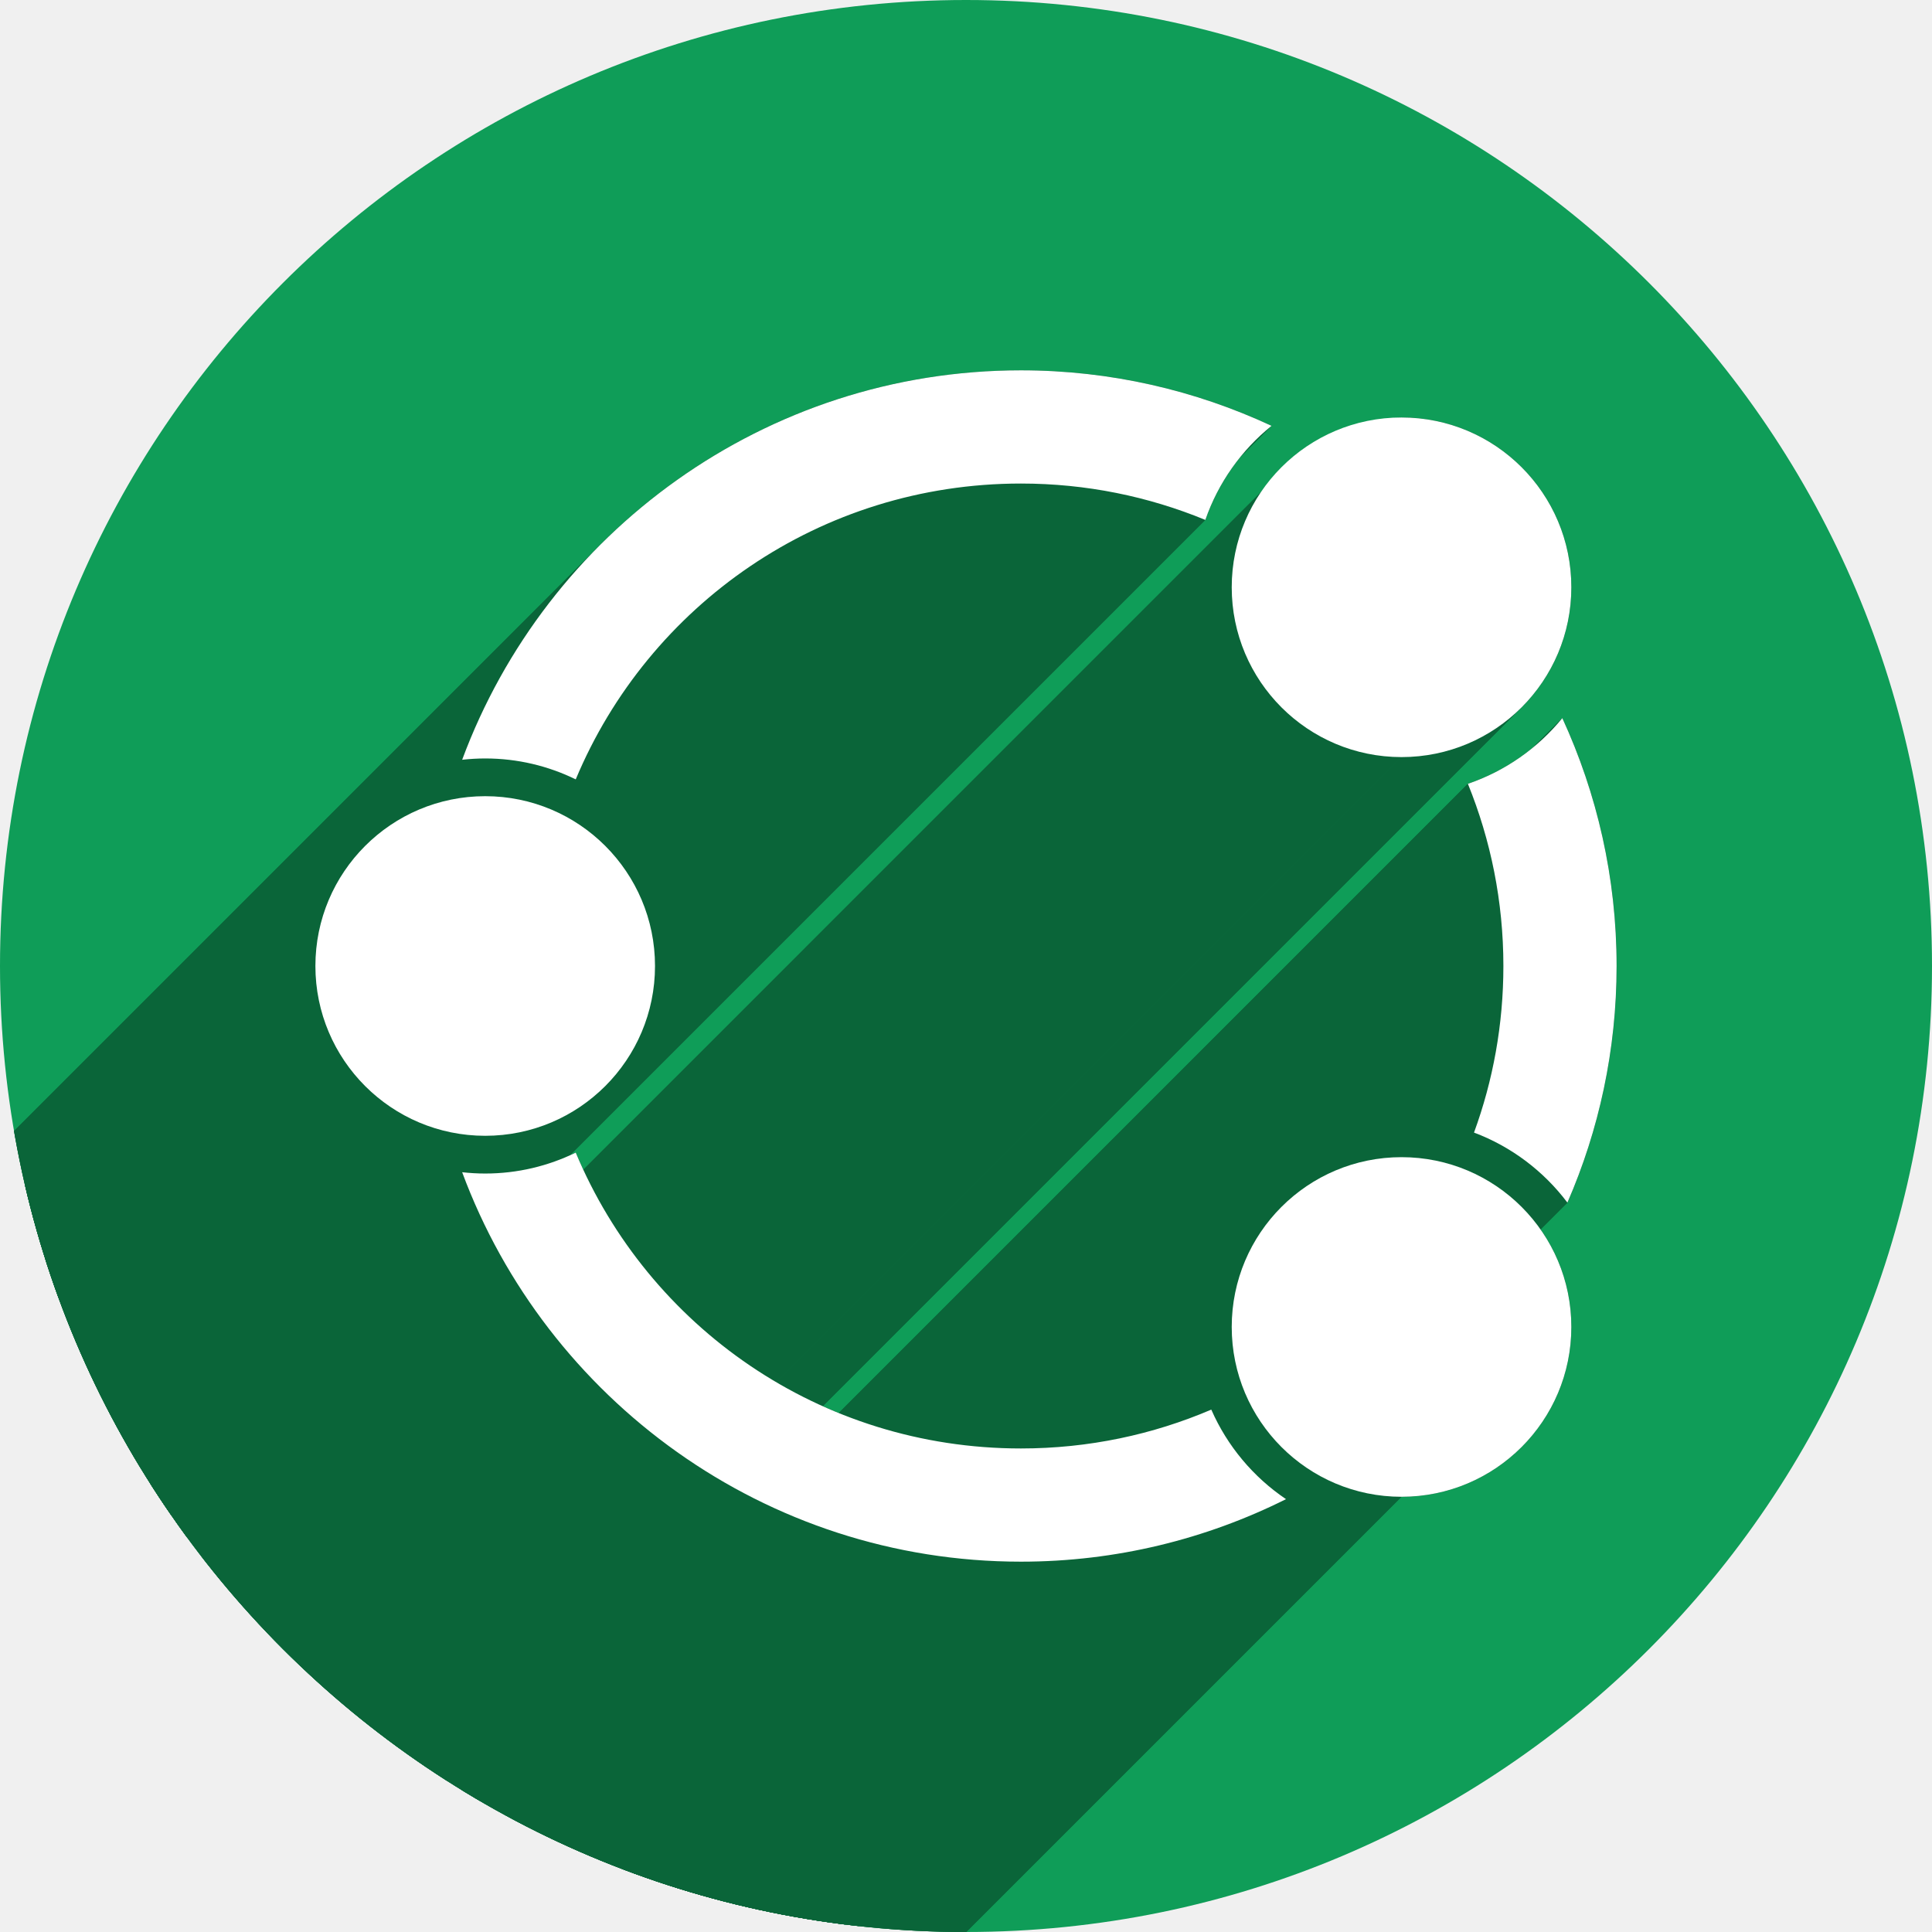
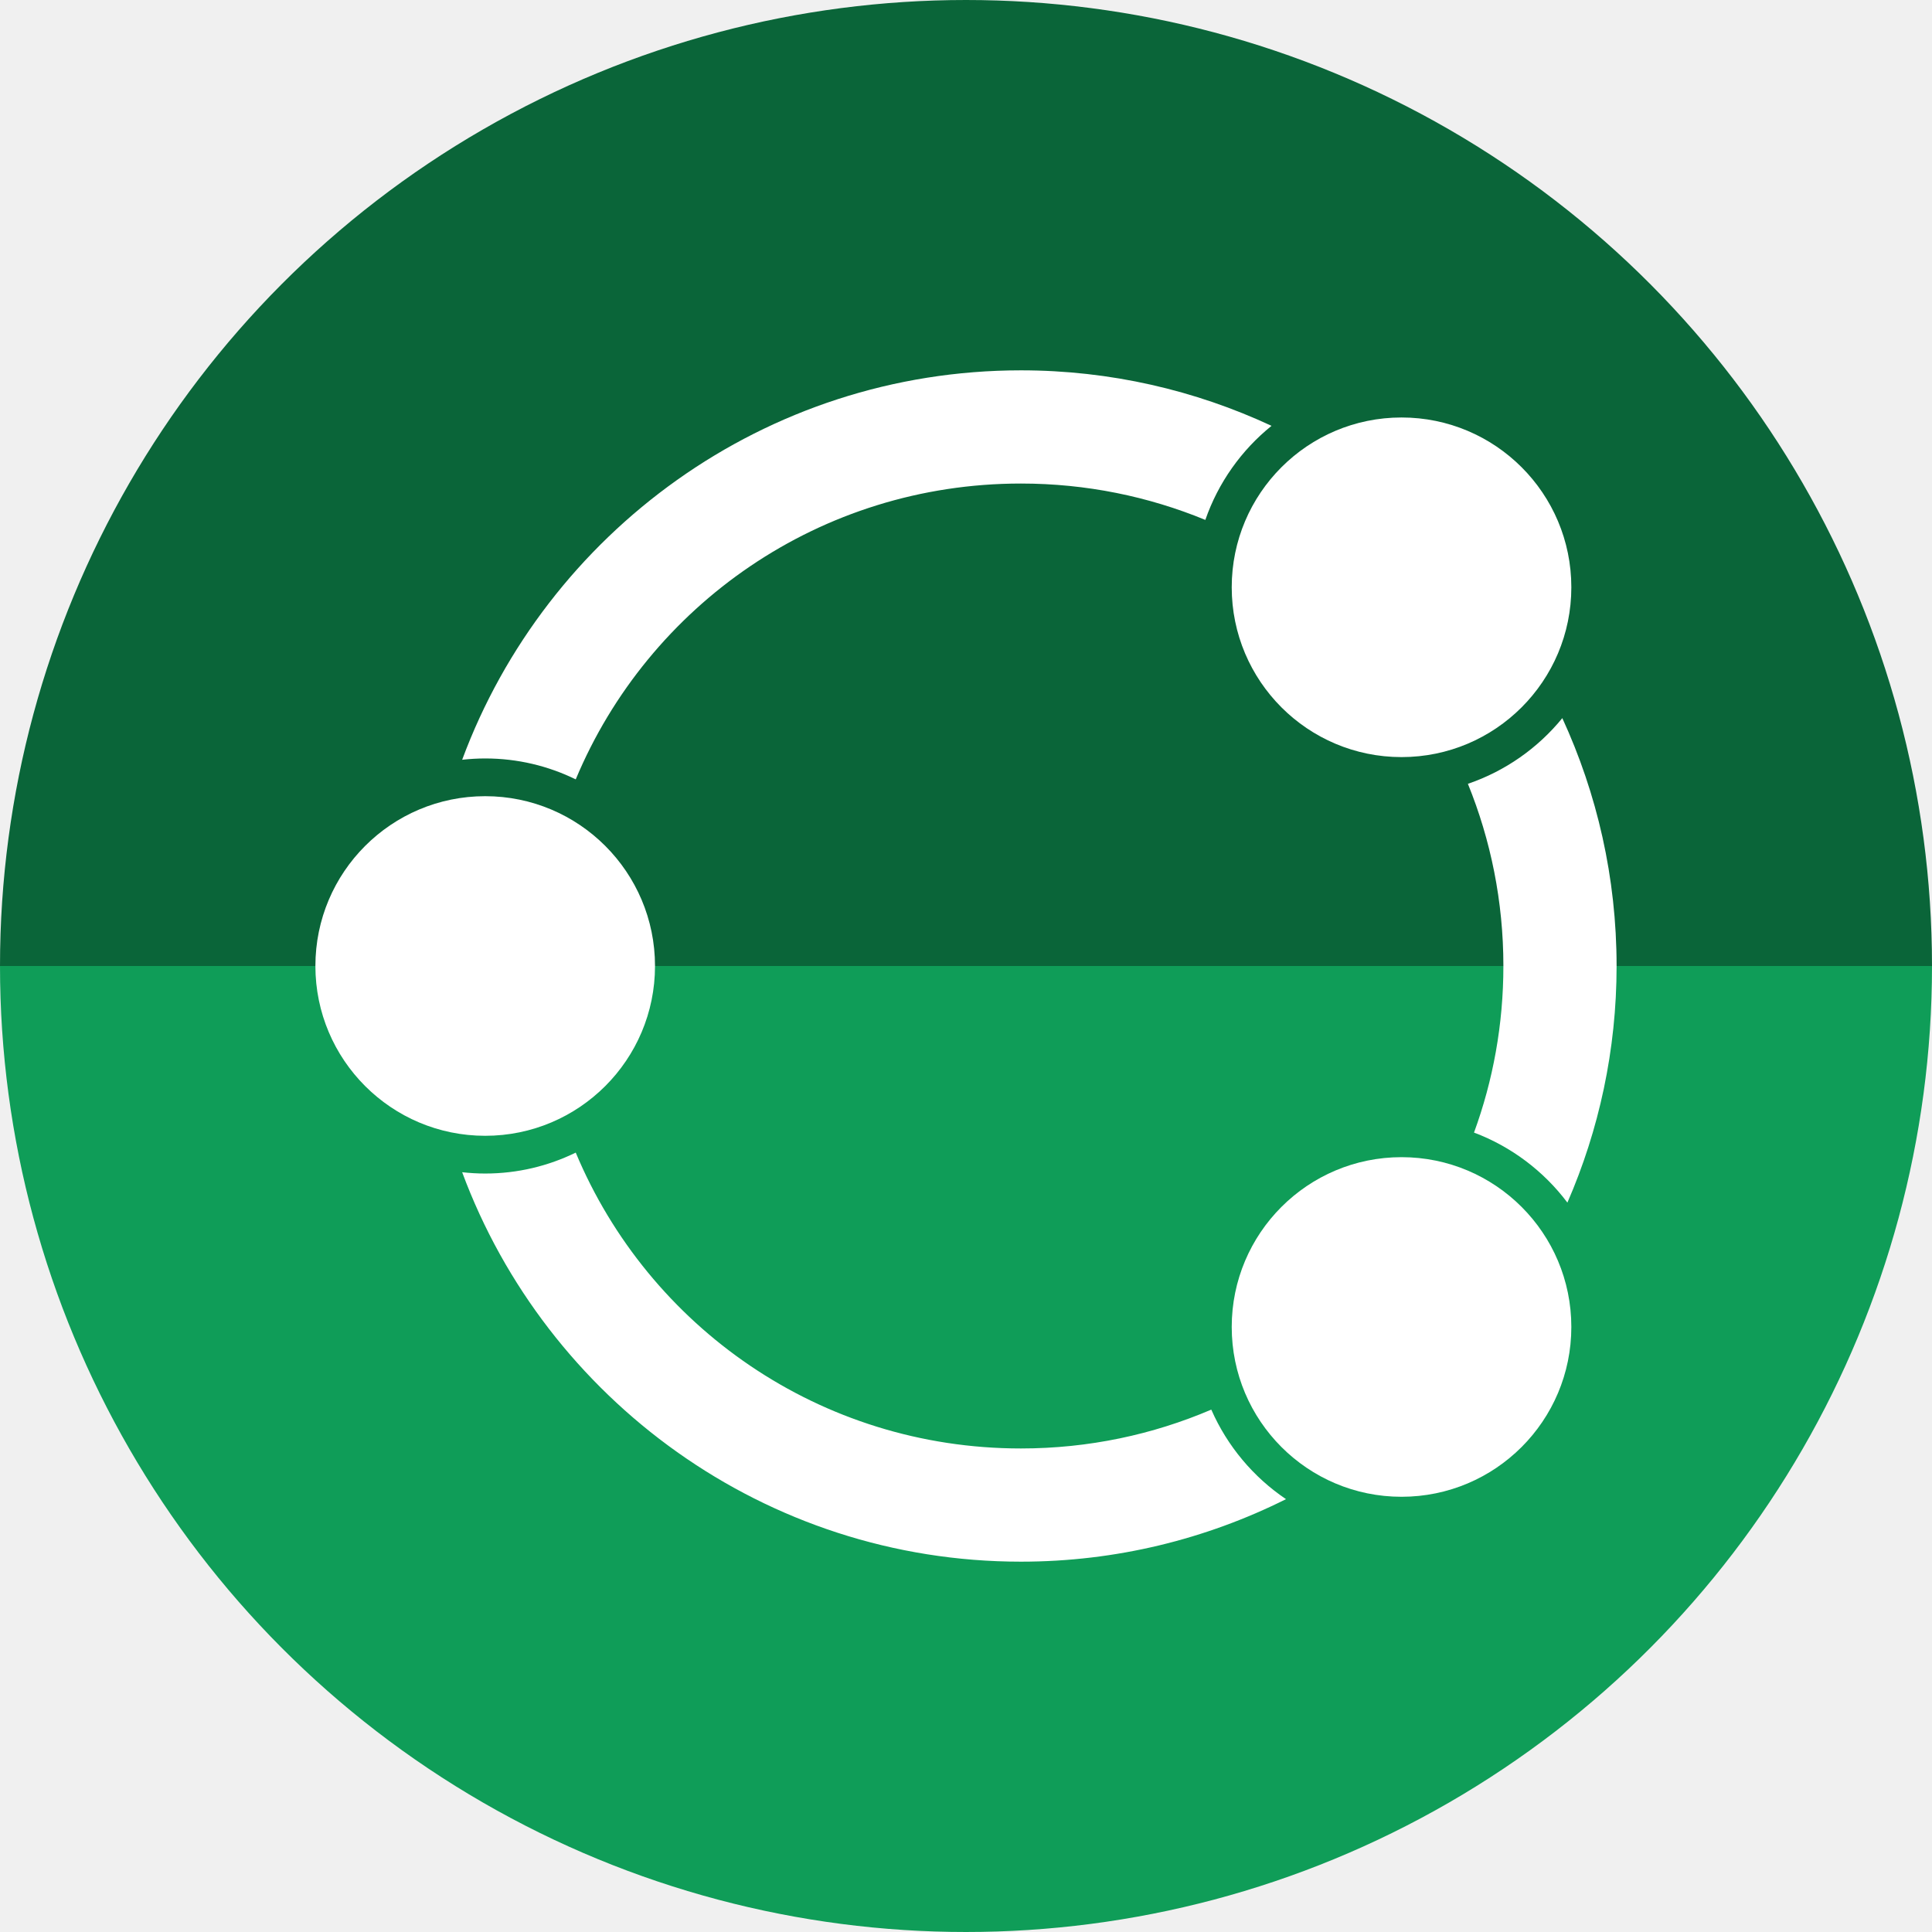
- <svg xmlns="http://www.w3.org/2000/svg" version="1.1" id="svg2" viewBox="0 0 256 256" height="256" width="256">
+ <svg xmlns="http://www.w3.org/2000/svg" width="256" height="256" viewBox="0 0 256 256" id="svg2" version="1.1">
  <defs id="defs4">
-     <clipPath clipPathUnits="userSpaceOnUse" id="clipPath5002">
+     <clipPath id="clipPath5002" clipPathUnits="userSpaceOnUse">
      <g id="g5004">
-         <path transform="translate(0,796.3622)" id="path5006" d="M 88.118,249.435 C 46.103,235.291 14.771,201.687 4.134,159.361 1.338,148.236 0.923,144.163 0.926,127.889 0.928,117.472 1.134,112.014 1.658,108.541 4.465,89.913 12.177,70.638 23.043,55.086 c 3.959,-5.666 8.345,-10.931 9.102,-10.926 0.328,0.002 10.489,18.31 22.579,40.683 12.09,22.373 22.375,41.335 22.854,42.136 0.479,0.802 0.925,2.441 0.99,3.643 0.343,6.316 2.524,14.21 5.642,20.423 2.954,5.887 5.065,8.733 10.435,14.067 6.714,6.67 12.889,10.286 21.732,12.729 3.166,0.874 5.105,1.05 11.575,1.05 8.826,0 12.602,-0.762 19.264,-3.887 2.046,-0.96 3.937,-1.665 4.202,-1.568 0.265,0.097 -11.056,17.665 -25.157,39.038 l -25.639,38.861 -3.094,0.112 c -2.555,0.093 -4.195,-0.258 -9.409,-2.014 z" style="fill:#0f9d58;fill-opacity:1;stroke:none;stroke-width:4.858;stroke-linejoin:round;stroke-miterlimit:4;stroke-dasharray:none;stroke-opacity:1" />
-         <path id="path5008" d="m 112.36,1051.517 c -10.001,-1.45 -12.156,-1.82 -12.532,-2.156 -0.249,-0.222 1.738,-3.748 4.55,-8.072 7.166,-11.021 49.772,-74.648 50.259,-75.055 3.575,-2.992 8.635,-8.041 10.575,-10.554 3.362,-4.353 7.558,-12.914 9.065,-18.494 6.193,-22.925 -2.593,-47.152 -21.7,-59.837 l -2.961,-1.966 17.025,0.296 c 9.364,0.163 31.17,0.434 48.459,0.603 l 31.435,0.307 1.546,4.189 c 2.246,6.086 4.678,15.095 5.935,21.982 1.525,8.36 1.925,28.859 0.739,37.828 -3.08,23.278 -12.813,45.72 -27.802,64.106 -20.476,25.117 -51.46,42.197 -84.146,46.389 -5.312,0.681 -26.646,0.986 -30.446,0.436 z" style="fill:#f4b400;fill-opacity:1;stroke:none;stroke-width:4.858;stroke-linejoin:round;stroke-miterlimit:4;stroke-dasharray:none;stroke-opacity:1" />
-         <path transform="translate(0,796.3622)" id="path5010" d="M 67.99,108.873 C 41.284,59.576 33.29,45.149 32.234,44.345 31.651,43.901 32.811,42.55 38.696,36.815 53.436,22.45 68.809,13.041 87.839,6.736 101.687,2.148 112.582,0.437 127.951,0.437 c 21.31,0 37.805,3.81 56.835,13.126 25.294,12.383 46.194,33.579 58.52,59.346 1.611,3.369 2.93,6.372 2.93,6.675 0,0.56 -10.549,0.495 -71.165,-0.437 l -24.288,-0.374 -3.931,-1.764 c -6.757,-3.033 -10.646,-3.84 -18.658,-3.868 -5.03,-0.018 -7.979,0.208 -10.316,0.788 -14.508,3.604 -26.283,12.948 -33.292,26.419 -3.585,6.891 -5.247,13.082 -6.332,23.583 l -0.337,3.267 -9.927,-18.326 z" style="fill:#db4437;fill-opacity:1;stroke:none;stroke-width:10;stroke-linejoin:round;stroke-miterlimit:4;stroke-dasharray:none;stroke-opacity:1" />
+         <path style="fill:#0f9d58;fill-opacity:1;stroke:none;stroke-width:4.858;stroke-linejoin:round;stroke-miterlimit:4;stroke-dasharray:none;stroke-opacity:1" d="M 88.118,249.435 C 46.103,235.291 14.771,201.687 4.134,159.361 1.338,148.236 0.923,144.163 0.926,127.889 0.928,117.472 1.134,112.014 1.658,108.541 4.465,89.913 12.177,70.638 23.043,55.086 c 3.959,-5.666 8.345,-10.931 9.102,-10.926 0.328,0.002 10.489,18.31 22.579,40.683 12.09,22.373 22.375,41.335 22.854,42.136 0.479,0.802 0.925,2.441 0.99,3.643 0.343,6.316 2.524,14.21 5.642,20.423 2.954,5.887 5.065,8.733 10.435,14.067 6.714,6.67 12.889,10.286 21.732,12.729 3.166,0.874 5.105,1.05 11.575,1.05 8.826,0 12.602,-0.762 19.264,-3.887 2.046,-0.96 3.937,-1.665 4.202,-1.568 0.265,0.097 -11.056,17.665 -25.157,39.038 l -25.639,38.861 -3.094,0.112 c -2.555,0.093 -4.195,-0.258 -9.409,-2.014 z" id="path5006" transform="translate(0,796.3622)" />
+         <path style="fill:#f4b400;fill-opacity:1;stroke:none;stroke-width:4.858;stroke-linejoin:round;stroke-miterlimit:4;stroke-dasharray:none;stroke-opacity:1" d="m 112.36,1051.517 c -10.001,-1.45 -12.156,-1.82 -12.532,-2.156 -0.249,-0.222 1.738,-3.748 4.55,-8.072 7.166,-11.021 49.772,-74.648 50.259,-75.055 3.575,-2.992 8.635,-8.041 10.575,-10.554 3.362,-4.353 7.558,-12.914 9.065,-18.494 6.193,-22.925 -2.593,-47.152 -21.7,-59.837 l -2.961,-1.966 17.025,0.296 c 9.364,0.163 31.17,0.434 48.459,0.603 l 31.435,0.307 1.546,4.189 c 2.246,6.086 4.678,15.095 5.935,21.982 1.525,8.36 1.925,28.859 0.739,37.828 -3.08,23.278 -12.813,45.72 -27.802,64.106 -20.476,25.117 -51.46,42.197 -84.146,46.389 -5.312,0.681 -26.646,0.986 -30.446,0.436 z" id="path5008" />
+         <path style="fill:#db4437;fill-opacity:1;stroke:none;stroke-width:10;stroke-linejoin:round;stroke-miterlimit:4;stroke-dasharray:none;stroke-opacity:1" d="M 67.99,108.873 C 41.284,59.576 33.29,45.149 32.234,44.345 31.651,43.901 32.811,42.55 38.696,36.815 53.436,22.45 68.809,13.041 87.839,6.736 101.687,2.148 112.582,0.437 127.951,0.437 c 21.31,0 37.805,3.81 56.835,13.126 25.294,12.383 46.194,33.579 58.52,59.346 1.611,3.369 2.93,6.372 2.93,6.675 0,0.56 -10.549,0.495 -71.165,-0.437 l -24.288,-0.374 -3.931,-1.764 c -6.757,-3.033 -10.646,-3.84 -18.658,-3.868 -5.03,-0.018 -7.979,0.208 -10.316,0.788 -14.508,3.604 -26.283,12.948 -33.292,26.419 -3.585,6.891 -5.247,13.082 -6.332,23.583 l -0.337,3.267 -9.927,-18.326 z" id="path5010" transform="translate(0,796.3622)" />
      </g>
    </clipPath>
-     <clipPath id="clipPath4271" clipPathUnits="userSpaceOnUse">
-       <circle r="128" cy="128" cx="128" id="circle4273" style="fill:#292929;fill-opacity:0.26;stroke:none;stroke-width:10;stroke-linejoin:round;stroke-miterlimit:4;stroke-dasharray:none;stroke-opacity:0.259" />
+     <clipPath clipPathUnits="userSpaceOnUse" id="clipPath4271">
+       <circle style="fill:#292929;fill-opacity:0.26;stroke:none;stroke-width:10;stroke-linejoin:round;stroke-miterlimit:4;stroke-dasharray:none;stroke-opacity:0.259" id="circle4273" cx="128" cy="128" r="128" />
    </clipPath>
-     <clipPath clipPathUnits="userSpaceOnUse" id="clipPath4363">
-       <circle r="128" cy="924.362" cx="128" id="circle4365" style="fill:#4285f4;fill-opacity:1;stroke:none;stroke-width:10;stroke-linejoin:round;stroke-miterlimit:4;stroke-dasharray:none;stroke-opacity:0.259" />
+     <clipPath id="clipPath4363" clipPathUnits="userSpaceOnUse">
+       <circle style="fill:#4285f4;fill-opacity:1;stroke:none;stroke-width:10;stroke-linejoin:round;stroke-miterlimit:4;stroke-dasharray:none;stroke-opacity:0.259" id="circle4365" cx="128" cy="924.362" r="128" />
    </clipPath>
-     <clipPath id="clipPath4452" clipPathUnits="userSpaceOnUse">
-       <circle r="128" cy="924.362" cx="128" id="circle4454" style="fill:#4285f4;fill-opacity:1;stroke:none;stroke-width:10;stroke-linejoin:round;stroke-miterlimit:4;stroke-dasharray:none;stroke-opacity:0.259" />
+     <clipPath clipPathUnits="userSpaceOnUse" id="clipPath4452">
+       <circle style="fill:#4285f4;fill-opacity:1;stroke:none;stroke-width:10;stroke-linejoin:round;stroke-miterlimit:4;stroke-dasharray:none;stroke-opacity:0.259" id="circle4454" cx="128" cy="924.362" r="128" />
    </clipPath>
-     <clipPath clipPathUnits="userSpaceOnUse" id="clipPath5177">
-       <circle r="128" cy="924.362" cx="128" id="circle5179" style="fill:#4285f4;fill-opacity:1;stroke:none;stroke-width:10;stroke-linejoin:round;stroke-miterlimit:4;stroke-dasharray:none;stroke-opacity:0.259" />
+     <clipPath id="clipPath5177" clipPathUnits="userSpaceOnUse">
+       <circle style="fill:#4285f4;fill-opacity:1;stroke:none;stroke-width:10;stroke-linejoin:round;stroke-miterlimit:4;stroke-dasharray:none;stroke-opacity:0.259" id="circle5179" cx="128" cy="924.362" r="128" />
    </clipPath>
-     <clipPath id="clipPath4342" clipPathUnits="userSpaceOnUse">
-       <circle r="128" cy="933.487" cx="128" id="circle4344" style="fill:#4285f4;fill-opacity:1;stroke:none;stroke-width:10;stroke-linejoin:round;stroke-miterlimit:4;stroke-dasharray:none;stroke-opacity:0.259" />
+     <clipPath clipPathUnits="userSpaceOnUse" id="clipPath4342">
+       <circle style="fill:#4285f4;fill-opacity:1;stroke:none;stroke-width:10;stroke-linejoin:round;stroke-miterlimit:4;stroke-dasharray:none;stroke-opacity:0.259" id="circle4344" cx="128" cy="933.487" r="128" />
    </clipPath>
-     <clipPath clipPathUnits="userSpaceOnUse" id="clipPath4373">
-       <circle r="128" cy="924.362" cx="128" id="circle4375" style="fill:#4285f4;fill-opacity:1;stroke:none;stroke-width:10;stroke-linejoin:round;stroke-miterlimit:4;stroke-dasharray:none;stroke-opacity:0.259" />
+     <clipPath id="clipPath4373" clipPathUnits="userSpaceOnUse">
+       <circle style="fill:#4285f4;fill-opacity:1;stroke:none;stroke-width:10;stroke-linejoin:round;stroke-miterlimit:4;stroke-dasharray:none;stroke-opacity:0.259" id="circle4375" cx="128" cy="924.362" r="128" />
    </clipPath>
-     <clipPath id="clipPath4504" clipPathUnits="userSpaceOnUse">
-       <circle r="128" cy="923.439" cx="133.312" id="circle4506" style="fill:#0f9d58;fill-opacity:1;stroke:none;stroke-width:10;stroke-linejoin:round;stroke-miterlimit:4;stroke-dasharray:none;stroke-opacity:0.259" />
+     <clipPath clipPathUnits="userSpaceOnUse" id="clipPath4504">
+       <circle style="fill:#0f9d58;fill-opacity:1;stroke:none;stroke-width:10;stroke-linejoin:round;stroke-miterlimit:4;stroke-dasharray:none;stroke-opacity:0.259" id="circle4506" cx="133.312" cy="923.439" r="128" />
    </clipPath>
-     <clipPath clipPathUnits="userSpaceOnUse" id="clipPath1276">
-       <circle r="128" cy="128" cx="128" id="circle1278" style="fill:#0f9d58;fill-opacity:1;stroke:none;stroke-width:10;stroke-linejoin:round;stroke-miterlimit:4;stroke-dasharray:none;stroke-opacity:0.259" />
+     <clipPath id="clipPath1276" clipPathUnits="userSpaceOnUse">
+       <circle style="fill:#0f9d58;fill-opacity:1;stroke:none;stroke-width:10;stroke-linejoin:round;stroke-miterlimit:4;stroke-dasharray:none;stroke-opacity:0.259" id="circle1278" cx="128" cy="128" r="128" />
    </clipPath>
  </defs>
-   <g transform="translate(0,-796.3622)" id="layer1">
-     <path id="path4913" d="M 154.474,968.81 101.04,1048.476 0.486,1048.962 0,842.024 l 33.032,-2.429 45.176,83.552 21.374,35.461 26.717,13.116 z" style="fill:none;fill-rule:evenodd;stroke:none;stroke-width:1px;stroke-linecap:butt;stroke-linejoin:miter;stroke-opacity:1" />
-     <circle style="fill:#0f9d58;fill-opacity:1;stroke:none;stroke-width:10;stroke-linejoin:round;stroke-miterlimit:4;stroke-dasharray:none;stroke-opacity:0.259" id="path4152" cx="128" cy="924.362" r="128" />
-     <text id="text4914" y="927.362" x="120" style="font-style:normal;font-weight:normal;line-height:0%;font-family:sans-serif;letter-spacing:0px;word-spacing:0px;fill:#000000;fill-opacity:1;stroke:none;stroke-width:1px;stroke-linecap:butt;stroke-linejoin:miter;stroke-opacity:1" xml:space="preserve">
-       <tspan style="font-size:40px;line-height:1.25" y="927.362" x="120" id="tspan4916"> </tspan>
+   <g id="layer1" transform="translate(0,-796.3622)">
+     <path transform="scale(1,-1)" style="fill:#0a6539;fill-opacity:1;stroke:none;stroke-width:10;stroke-linejoin:round;stroke-miterlimit:4;stroke-dasharray:none;stroke-opacity:0.259" id="path902" d="m 256,-924.362 a 128,128 0 0 1 -64,110.851 128,128 0 0 1 -128,0 A 128,128 0 0 1 0,-924.362" />
+     <path style="fill:none;fill-rule:evenodd;stroke:none;stroke-width:1px;stroke-linecap:butt;stroke-linejoin:miter;stroke-opacity:1" d="M 154.474,968.81 101.04,1048.476 0.486,1048.962 0,842.024 l 33.032,-2.429 45.176,83.552 21.374,35.461 26.717,13.116 z" id="path4913" />
+     <path d="m 256,924.362 a 128,128 0 0 1 -64,110.851 128,128 0 0 1 -128,0 A 128,128 0 0 1 0,924.362" id="path4152" style="fill:#0f9d58;fill-opacity:1;stroke:none;stroke-width:10;stroke-linejoin:round;stroke-miterlimit:4;stroke-dasharray:none;stroke-opacity:0.259" />
+     <text xml:space="preserve" style="font-style:normal;font-weight:normal;line-height:0%;font-family:sans-serif;letter-spacing:0px;word-spacing:0px;fill:#000000;fill-opacity:1;stroke:none;stroke-width:1px;stroke-linecap:butt;stroke-linejoin:miter;stroke-opacity:1" x="120" y="927.362" id="text4914">
+       <tspan id="tspan4916" x="120" y="927.362" style="font-size:40px;line-height:1.25"> </tspan>
    </text>
-     <g id="g1197" transform="translate(0,796.3622)" clip-path="url(#clipPath1276)" style="fill:#0a6539;fill-opacity:1">
-       <g id="g1194" style="opacity:1;fill:#0a6539;fill-opacity:1;stroke:none;stroke-width:10;stroke-linecap:butt;stroke-linejoin:round;stroke-miterlimit:4;stroke-dasharray:none;stroke-opacity:1">
-         <path id="path1118" d="M135.279 49.072C113.529 49.072 93.8 57.927 79.508 72.22L-61.914 213.641C-47.621 199.349 -27.892 190.494 -6.142 190.494Z" style="fill:#0a6539;fill-opacity:1" />
-         <path id="path1120" d="M79.508 72.22C71.522 80.205 65.234 89.888 61.238 100.672L-80.183 242.093C-76.187 231.309 -69.899 221.627 -61.914 213.641Z" style="fill:#0a6539;fill-opacity:1" />
-         <path id="path1122" d="M61.238 100.672C62.241 100.56 63.259 100.498 64.291 100.498L-77.13 241.919C-78.162 241.919 -79.18 241.981 -80.183 242.093Z" style="fill:#0a6539;fill-opacity:1" />
-         <path id="path1124" d="M64.291 100.498C68.586 100.498 72.657 101.496 76.287 103.27L-65.134 244.691C-68.765 242.917 -72.836 241.919 -77.13 241.919Z" style="fill:#0a6539;fill-opacity:1" />
-         <path id="path1126" d="M76.287 103.27C79.518 95.54 84.221 88.587 90.048 82.76L-51.373 224.181C-57.201 230.009 -61.903 236.961 -65.134 244.691Z" style="fill:#0a6539;fill-opacity:1" />
-         <path id="path1128" d="M90.048 82.76C101.604 71.204 117.583 64.072 135.279 64.072L-6.142 205.494C-23.839 205.494 -39.818 212.625 -51.373 224.181Z" style="fill:#0a6539;fill-opacity:1" />
-         <path id="path1130" d="M135.279 64.072C143.942 64.072 152.19 65.79 159.713 68.891L18.292 210.312C10.768 207.211 2.521 205.494 -6.142 205.494Z" style="fill:#0a6539;fill-opacity:1" />
-         <path id="path1132" d="M159.713 68.891C161.093 64.902 163.365 61.322 166.292 58.395L24.871 199.817C21.944 202.744 19.671 206.323 18.292 210.312Z" style="fill:#0a6539;fill-opacity:1" />
-         <path id="path1134" d="M166.292 58.395C166.987 57.701 167.718 57.043 168.482 56.426L27.061 197.847C26.296 198.465 25.565 199.122 24.871 199.817Z" style="fill:#0a6539;fill-opacity:1" />
-         <path id="path1136" d="M168.482 56.426C158.381 51.718 147.134 49.072 135.279 49.072L-6.142 190.494C5.713 190.494 16.959 193.139 27.061 197.847Z" style="fill:#0a6539;fill-opacity:1" />
-         <path id="path1138" d="M185.709 55.318C178.831 56.029 173.814 58.471 170.409 61.875L28.988 203.297C32.393 199.892 37.41 197.45 44.288 196.74Z" style="fill:#0a6539;fill-opacity:1" />
-         <path id="path1140" d="M170.409 61.875C157.935 74.35 167.104 99.753 185.709 100.318L44.288 241.74C25.683 241.174 16.514 215.771 28.988 203.297Z" style="fill:#0a6539;fill-opacity:1" />
-         <path id="path1142" d="M185.709 100.318C191.922 100.318 197.547 97.8 201.619 93.728L60.198 235.15C56.126 239.221 50.501 241.74 44.288 241.74Z" style="fill:#0a6539;fill-opacity:1" />
-         <path id="path1144" d="M201.619 93.728C205.691 89.657 208.209 84.032 208.209 77.818L66.788 219.24C66.788 225.453 64.269 231.078 60.198 235.15Z" style="fill:#0a6539;fill-opacity:1" />
-         <path id="path1146" d="M208.209 77.818C208.209 65.392 198.135 55.318 185.709 55.318L44.288 196.74C56.714 196.74 66.788 206.813 66.788 219.24Z" style="fill:#0a6539;fill-opacity:1" />
-         <path id="path1148" d="M207.014 95.154C206.422 95.879 205.795 96.573 205.134 97.234L63.713 238.655C64.374 237.994 65.001 237.3 65.592 236.576Z" style="fill:#0a6539;fill-opacity:1" />
-         <path id="path1150" d="M205.134 97.234C202.174 100.194 198.547 102.484 194.504 103.859L53.083 245.281C57.125 243.906 60.753 241.615 63.713 238.655Z" style="fill:#0a6539;fill-opacity:1" />
-         <path id="path1152" d="M194.504 103.859C197.529 111.304 199.207 119.447 199.207 127.998L57.786 269.419C57.786 260.869 56.107 252.725 53.083 245.281Z" style="fill:#0a6539;fill-opacity:1" />
-         <path id="path1154" d="M199.207 127.998C199.207 135.763 197.832 143.196 195.314 150.072L53.893 291.494C56.411 284.618 57.786 277.185 57.786 269.419Z" style="fill:#0a6539;fill-opacity:1" />
-         <path id="path1156" d="M195.314 150.072C200.269 151.933 204.555 155.189 207.689 159.354L66.268 300.775C63.134 296.61 58.847 293.355 53.893 291.494Z" style="fill:#0a6539;fill-opacity:1" />
-         <path id="path1158" d="M207.689 159.354C211.873 149.735 214.207 139.133 214.207 127.998L72.786 269.419C72.786 280.555 70.452 291.156 66.268 300.775Z" style="fill:#0a6539;fill-opacity:1" />
-         <path id="path1160" d="M214.207 127.998C214.207 116.283 211.618 105.164 207.014 95.154L65.592 236.576C70.197 246.585 72.786 257.704 72.786 269.419Z" style="fill:#0a6539;fill-opacity:1" />
-         <path id="path1162" d="M64.293 105.5C58.08 105.5 52.455 108.018 48.383 112.09L-93.038 253.511C-88.967 249.44 -83.342 246.921 -77.128 246.921Z" style="fill:#0a6539;fill-opacity:1" />
-         <path id="path1164" d="M48.383 112.09C44.311 116.162 41.793 121.787 41.793 128.0L-99.628 269.421C-99.628 263.208 -97.11 257.583 -93.038 253.511Z" style="fill:#0a6539;fill-opacity:1" />
-         <path id="path1166" d="M41.793 128.0C41.793 140.426 51.867 150.5 64.293 150.5L-77.128 291.921C-89.555 291.921 -99.628 281.848 -99.628 269.421Z" style="fill:#0a6539;fill-opacity:1" />
-         <path id="path1168" d="M64.293 150.5C71.171 149.789 76.188 147.348 79.593 143.943L-61.829 285.364C-65.234 288.769 -70.251 291.211 -77.128 291.921Z" style="fill:#0a6539;fill-opacity:1" />
-         <path id="path1170" d="M79.593 143.943C92.067 131.468 82.898 106.065 64.293 105.5L-77.128 246.921C-58.524 247.487 -49.354 272.89 -61.829 285.364Z" style="fill:#0a6539;fill-opacity:1" />
-         <path id="path1172" d="M76.287 152.725C72.657 154.499 68.586 155.498 64.291 155.498L-77.13 296.919C-72.836 296.919 -68.765 295.92 -65.134 294.146Z" style="fill:#0a6539;fill-opacity:1" />
-         <path id="path1174" d="M64.291 155.498C63.259 155.498 62.241 155.436 61.238 155.324L-80.183 296.746C-79.18 296.858 -78.162 296.919 -77.13 296.919Z" style="fill:#0a6539;fill-opacity:1" />
-         <path id="path1176" d="M61.238 155.324C72.386 185.409 101.378 206.93 135.279 206.93L-6.142 348.351C-40.043 348.351 -69.035 326.831 -80.183 296.746Z" style="fill:#0a6539;fill-opacity:1" />
-         <path id="path1178" d="M135.279 206.93C147.891 206.93 159.815 203.933 170.402 198.645L28.981 340.066C18.393 345.355 6.47 348.351 -6.142 348.351Z" style="fill:#0a6539;fill-opacity:1" />
-         <path id="path1180" d="M170.402 198.645C166.073 195.726 162.615 191.608 160.502 186.779L19.081 328.201C21.194 333.029 24.652 337.147 28.981 340.066Z" style="fill:#0a6539;fill-opacity:1" />
-         <path id="path1182" d="M160.502 186.779C152.769 190.089 144.246 191.928 135.279 191.928L-6.142 333.349C2.824 333.349 11.347 331.511 19.081 328.201Z" style="fill:#0a6539;fill-opacity:1" />
-         <path id="path1184" d="M135.279 191.928C108.659 191.928 85.925 175.784 76.287 152.725L-65.134 294.146C-55.496 317.206 -32.762 333.349 -6.142 333.349Z" style="fill:#0a6539;fill-opacity:1" />
-         <path id="path1186" d="M185.709 153.33C178.831 154.041 173.814 156.482 170.409 159.887L28.988 301.308C32.393 297.904 37.41 295.462 44.288 294.751Z" style="fill:#0a6539;fill-opacity:1" />
-         <path id="path1188" d="M170.409 159.887C157.935 172.362 167.104 197.765 185.709 198.33L44.288 339.751C25.683 339.186 16.514 313.783 28.988 301.308Z" style="fill:#0a6539;fill-opacity:1" />
-         <path id="path1190" d="M185.709 198.33C198.135 198.33 208.209 188.256 208.209 175.83L66.788 317.251C66.788 329.678 56.714 339.751 44.288 339.751Z" style="fill:#0a6539;fill-opacity:1" />
-         <path id="path1192" d="M208.209 175.83C208.209 163.404 198.135 153.33 185.709 153.33L44.288 294.751C56.714 294.751 66.788 304.825 66.788 317.251Z" style="fill:#0a6539;fill-opacity:1" />
-       </g>
-       <path id="circle911" transform="" d="M 135.279 49.072 C 101.378 49.072 72.386 70.586 61.238 100.672 C 62.241 100.56 63.259 100.498 64.291 100.498 C 68.586 100.498 72.657 101.496 76.287 103.27 C 85.925 80.21 108.659 64.072 135.279 64.072 C 143.942 64.072 152.19 65.79 159.713 68.891 C 161.42 63.956 164.494 59.647 168.482 56.426 C 158.381 51.718 147.134 49.072 135.279 49.072 z M 185.709 55.318 C 153.632 58.633 162.026 99.599 185.709 100.318 C 198.135 100.318 208.209 90.245 208.209 77.818 C 208.209 65.392 198.135 55.318 185.709 55.318 z M 207.014 95.154 C 203.773 99.125 199.449 102.177 194.504 103.859 C 197.529 111.304 199.207 119.447 199.207 127.998 C 199.207 135.763 197.832 143.196 195.314 150.072 C 200.269 151.933 204.555 155.189 207.689 159.354 C 211.873 149.735 214.207 139.133 214.207 127.998 C 214.207 116.283 211.618 105.164 207.014 95.154 z M 64.293 105.5 C 51.867 105.5 41.793 115.574 41.793 128 C 41.793 140.426 51.867 150.5 64.293 150.5 C 96.369 147.186 87.976 106.22 64.293 105.5 z M 76.287 152.725 C 72.657 154.499 68.586 155.498 64.291 155.498 C 63.259 155.498 62.241 155.436 61.238 155.324 C 72.386 185.409 101.378 206.93 135.279 206.93 C 147.891 206.93 159.815 203.933 170.402 198.645 C 166.073 195.726 162.615 191.608 160.502 186.779 C 152.769 190.089 144.246 191.928 135.279 191.928 C 108.659 191.928 85.925 175.784 76.287 152.725 z M 185.709 153.33 C 153.632 156.644 162.026 197.61 185.709 198.33 C 198.135 198.33 208.209 188.256 208.209 175.83 C 208.209 163.404 198.135 153.33 185.709 153.33 z " style="opacity:1;fill:#0a6539;fill-opacity:1;stroke:none;stroke-width:10;stroke-linecap:butt;stroke-linejoin:round;stroke-miterlimit:4;stroke-dasharray:none;stroke-opacity:1" />
-     </g>
-     <g transform="translate(7.279944,-9.78e-4)" id="g907">
-       <path style="color:#000000;font-style:normal;font-variant:normal;font-weight:normal;font-stretch:normal;font-size:medium;line-height:normal;font-family:sans-serif;font-variant-ligatures:normal;font-variant-position:normal;font-variant-caps:normal;font-variant-numeric:normal;font-variant-alternates:normal;font-feature-settings:normal;text-indent:0;text-align:start;text-decoration:none;text-decoration-line:none;text-decoration-style:solid;text-decoration-color:#000000;letter-spacing:normal;word-spacing:normal;text-transform:none;writing-mode:lr-tb;direction:ltr;text-orientation:mixed;dominant-baseline:auto;baseline-shift:baseline;text-anchor:start;white-space:normal;shape-padding:0;clip-rule:nonzero;display:inline;overflow:visible;visibility:visible;opacity:1;isolation:auto;mix-blend-mode:normal;color-interpolation:sRGB;color-interpolation-filters:linearRGB;solid-color:#000000;solid-opacity:1;vector-effect:none;fill:#ffffff;fill-opacity:1;fill-rule:nonzero;stroke:none;stroke-width:15;stroke-linecap:butt;stroke-linejoin:round;stroke-miterlimit:4;stroke-dasharray:none;stroke-dashoffset:0;stroke-opacity:1;color-rendering:auto;image-rendering:auto;shape-rendering:auto;text-rendering:auto;enable-background:accumulate" d="m 128,49.072 c -33.902,0 -62.894,21.516 -74.041,51.602 1.003,-0.112 2.021,-0.174 3.053,-0.174 4.295,0 8.366,0.998 11.996,2.771 C 78.646,80.212 101.38,64.072 128,64.072 c 8.663,2e-6 16.91,1.72 24.434,4.82 1.707,-4.935 4.781,-9.243 8.77,-12.465 C 151.101,51.72 139.855,49.072 128,49.072 Z m 43.084,12.857 c -4.74,2.176 -8.303,6.396 -9.602,11.564 8.648,5.311 15.927,12.616 21.195,21.293 5.175,-1.275 9.406,-4.818 11.604,-9.543 -6.019,-9.295 -13.933,-17.25 -23.197,-23.314 z m 28.65,33.227 c -3.241,3.971 -7.565,7.023 -12.51,8.705 3.025,7.444 4.703,15.588 4.703,24.139 1e-5,7.765 -1.375,15.198 -3.893,22.074 4.954,1.861 9.241,5.114 12.375,9.279 4.184,-9.619 6.518,-20.218 6.518,-31.354 0,-11.715 -2.589,-22.834 -7.193,-32.844 z M 57.012,110.5 c -2.199,0 -4.29,0.414 -6.223,1.143 -1.118,5.28 -1.717,10.751 -1.717,16.357 -10e-7,5.607 0.598,11.075 1.717,16.355 1.933,0.728 4.023,1.145 6.223,1.145 3.246,0 6.264,-0.884 8.859,-2.4 -1.166,-4.841 -1.799,-9.893 -1.799,-15.1 0,-5.207 0.633,-10.261 1.799,-15.102 C 63.276,111.382 60.258,110.5 57.012,110.5 Z m 11.996,42.227 C 65.378,154.5 61.306,155.5 57.012,155.5 c -1.032,0 -2.05,-0.062 -3.053,-0.174 11.148,30.085 40.14,51.604 74.041,51.604 12.612,0 24.535,-2.994 35.123,-8.283 -4.329,-2.919 -7.787,-7.037 -9.9,-11.865 -7.733,3.31 -16.256,5.148 -25.223,5.148 -26.62,0 -49.354,-16.143 -58.992,-39.203 z m 114.838,6.455 c -5.218,9.352 -12.714,17.241 -21.75,22.934 1.908,5.008 6.023,8.889 11.195,10.455 8.614,-6.062 15.966,-13.794 21.58,-22.73 -1.824,-5.058 -5.884,-9.007 -11.025,-10.658 z" transform="translate(0,796.3622)" id="path874" />
-       <circle r="22.5" cy="924.362" cx="57.012" id="circle882" style="opacity:1;fill:#ffffff;fill-opacity:1;stroke:none;stroke-width:10;stroke-linecap:butt;stroke-linejoin:round;stroke-miterlimit:4;stroke-dasharray:none;stroke-opacity:1" />
-       <circle style="opacity:1;fill:#ffffff;fill-opacity:1;stroke:none;stroke-width:10;stroke-linecap:butt;stroke-linejoin:round;stroke-miterlimit:4;stroke-dasharray:none;stroke-opacity:1" id="circle884" cx="178.43" cy="874.182" r="22.5" />
-       <circle style="opacity:1;fill:#ffffff;fill-opacity:1;stroke:none;stroke-width:10;stroke-linecap:butt;stroke-linejoin:round;stroke-miterlimit:4;stroke-dasharray:none;stroke-opacity:1" id="circle886" cx="178.43" cy="972.194" r="22.5" />
+     <g id="g907" transform="translate(7.279944,-9.78e-4)">
+       <path id="path874" transform="translate(0,796.3622)" d="m 128,49.072 c -33.902,0 -62.894,21.516 -74.041,51.602 1.003,-0.112 2.021,-0.174 3.053,-0.174 4.295,0 8.366,0.998 11.996,2.771 C 78.646,80.212 101.38,64.072 128,64.072 c 8.663,2e-6 16.91,1.72 24.434,4.82 1.707,-4.935 4.781,-9.243 8.77,-12.465 C 151.101,51.72 139.855,49.072 128,49.072 Z m 43.084,12.857 c -4.74,2.176 -8.303,6.396 -9.602,11.564 8.648,5.311 15.927,12.616 21.195,21.293 5.175,-1.275 9.406,-4.818 11.604,-9.543 -6.019,-9.295 -13.933,-17.25 -23.197,-23.314 z m 28.65,33.227 c -3.241,3.971 -7.565,7.023 -12.51,8.705 3.025,7.444 4.703,15.588 4.703,24.139 1e-5,7.765 -1.375,15.198 -3.893,22.074 4.954,1.861 9.241,5.114 12.375,9.279 4.184,-9.619 6.518,-20.218 6.518,-31.354 0,-11.715 -2.589,-22.834 -7.193,-32.844 z M 57.012,110.5 c -2.199,0 -4.29,0.414 -6.223,1.143 -1.118,5.28 -1.717,10.751 -1.717,16.357 -10e-7,5.607 0.598,11.075 1.717,16.355 1.933,0.728 4.023,1.145 6.223,1.145 3.246,0 6.264,-0.884 8.859,-2.4 -1.166,-4.841 -1.799,-9.893 -1.799,-15.1 0,-5.207 0.633,-10.261 1.799,-15.102 C 63.276,111.382 60.258,110.5 57.012,110.5 Z m 11.996,42.227 C 65.378,154.5 61.306,155.5 57.012,155.5 c -1.032,0 -2.05,-0.062 -3.053,-0.174 11.148,30.085 40.14,51.604 74.041,51.604 12.612,0 24.535,-2.994 35.123,-8.283 -4.329,-2.919 -7.787,-7.037 -9.9,-11.865 -7.733,3.31 -16.256,5.148 -25.223,5.148 -26.62,0 -49.354,-16.143 -58.992,-39.203 z m 114.838,6.455 c -5.218,9.352 -12.714,17.241 -21.75,22.934 1.908,5.008 6.023,8.889 11.195,10.455 8.614,-6.062 15.966,-13.794 21.58,-22.73 -1.824,-5.058 -5.884,-9.007 -11.025,-10.658 z" style="color:#000000;font-style:normal;font-variant:normal;font-weight:normal;font-stretch:normal;font-size:medium;line-height:normal;font-family:sans-serif;font-variant-ligatures:normal;font-variant-position:normal;font-variant-caps:normal;font-variant-numeric:normal;font-variant-alternates:normal;font-feature-settings:normal;text-indent:0;text-align:start;text-decoration:none;text-decoration-line:none;text-decoration-style:solid;text-decoration-color:#000000;letter-spacing:normal;word-spacing:normal;text-transform:none;writing-mode:lr-tb;direction:ltr;text-orientation:mixed;dominant-baseline:auto;baseline-shift:baseline;text-anchor:start;white-space:normal;shape-padding:0;clip-rule:nonzero;display:inline;overflow:visible;visibility:visible;opacity:1;isolation:auto;mix-blend-mode:normal;color-interpolation:sRGB;color-interpolation-filters:linearRGB;solid-color:#000000;solid-opacity:1;vector-effect:none;fill:#ffffff;fill-opacity:1;fill-rule:nonzero;stroke:none;stroke-width:15;stroke-linecap:butt;stroke-linejoin:round;stroke-miterlimit:4;stroke-dasharray:none;stroke-dashoffset:0;stroke-opacity:1;color-rendering:auto;image-rendering:auto;shape-rendering:auto;text-rendering:auto;enable-background:accumulate" />
+       <circle style="opacity:1;fill:#ffffff;fill-opacity:1;stroke:none;stroke-width:10;stroke-linecap:butt;stroke-linejoin:round;stroke-miterlimit:4;stroke-dasharray:none;stroke-opacity:1" id="circle882" cx="57.012" cy="924.362" r="22.5" />
+       <circle r="22.5" cy="874.182" cx="178.43" id="circle884" style="opacity:1;fill:#ffffff;fill-opacity:1;stroke:none;stroke-width:10;stroke-linecap:butt;stroke-linejoin:round;stroke-miterlimit:4;stroke-dasharray:none;stroke-opacity:1" />
+       <circle r="22.5" cy="972.194" cx="178.43" id="circle886" style="opacity:1;fill:#ffffff;fill-opacity:1;stroke:none;stroke-width:10;stroke-linecap:butt;stroke-linejoin:round;stroke-miterlimit:4;stroke-dasharray:none;stroke-opacity:1" />
    </g>
  </g>
</svg>
